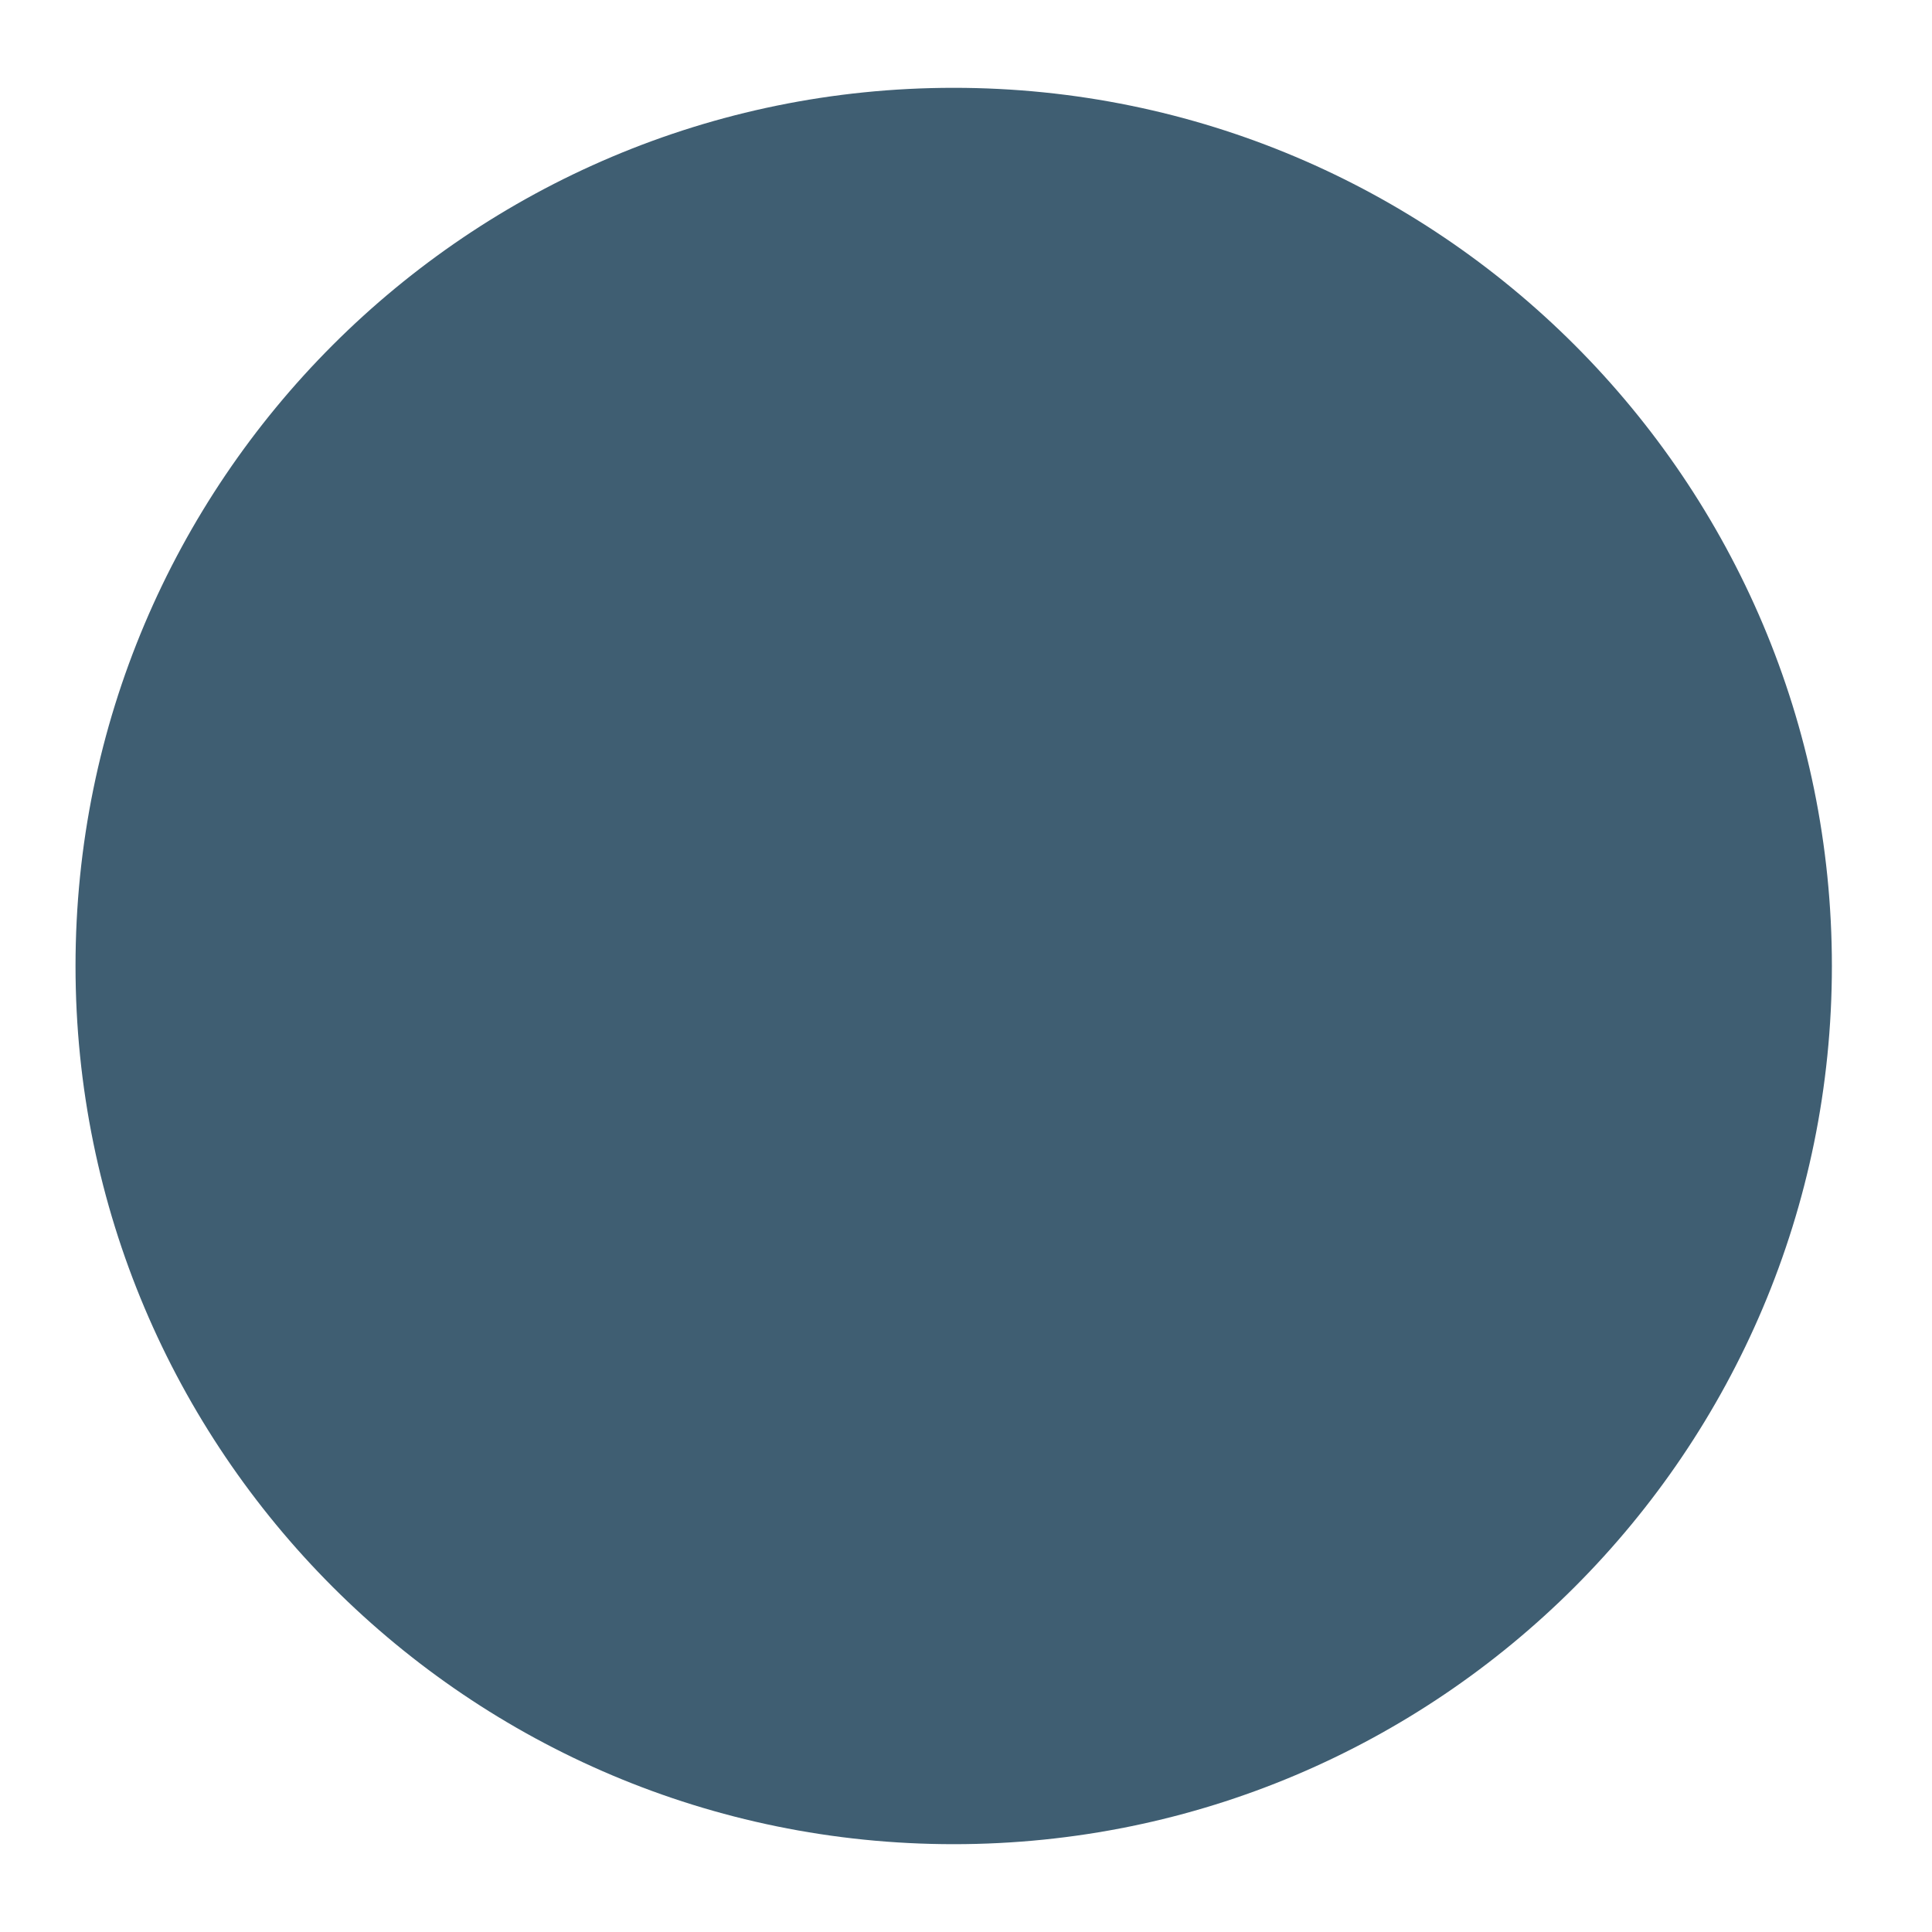
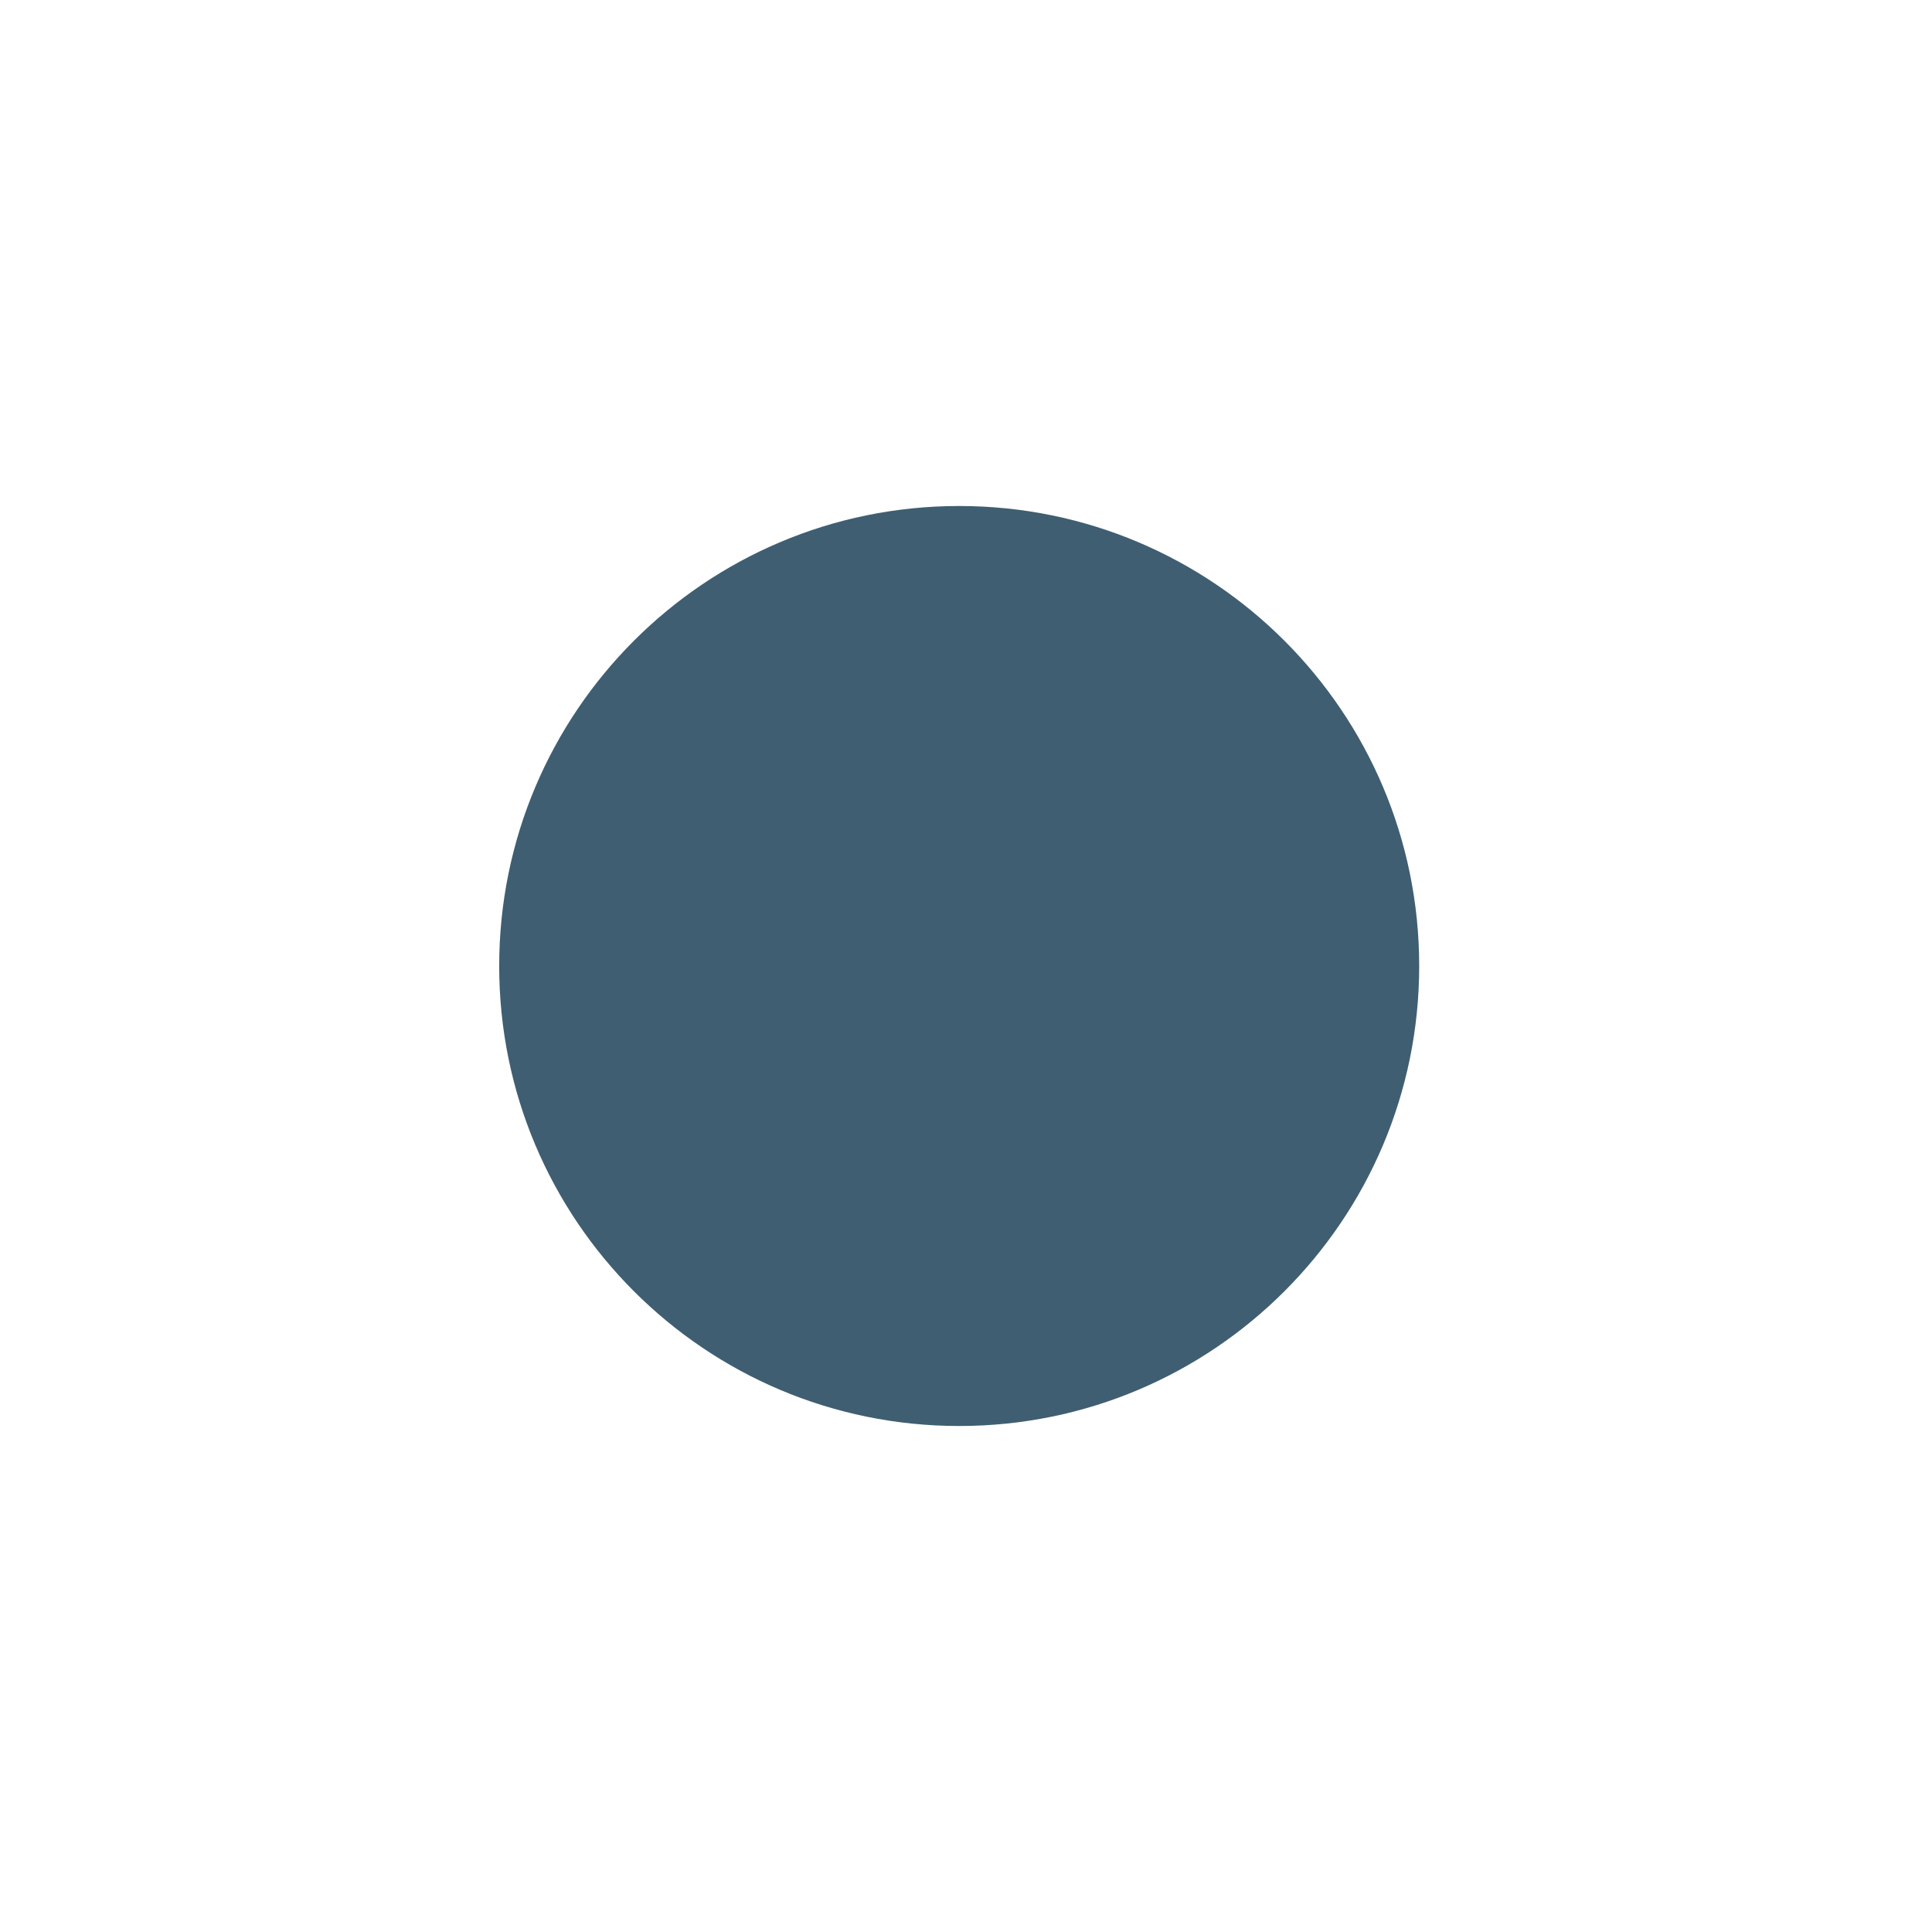
- <svg xmlns="http://www.w3.org/2000/svg" width="11" height="11" fill="none">
-   <path fill="#3F5E72" d="M.43 5.5a5 5 0 1 1 10 0 5 5 0 0 1-10 0Z" />
+ <svg xmlns="http://www.w3.org/2000/svg" width="21" height="21" viewBox="0 0 21 21" fill="none">
+   <path d="M5.426 10.5C5.426 7.739 7.664 5.5 10.426 5.5C13.187 5.5 15.426 7.739 15.426 10.5C15.426 13.261 13.187 15.5 10.426 15.5C7.664 15.5 5.426 13.261 5.426 10.5Z" fill="#3F5E72" />
</svg>
